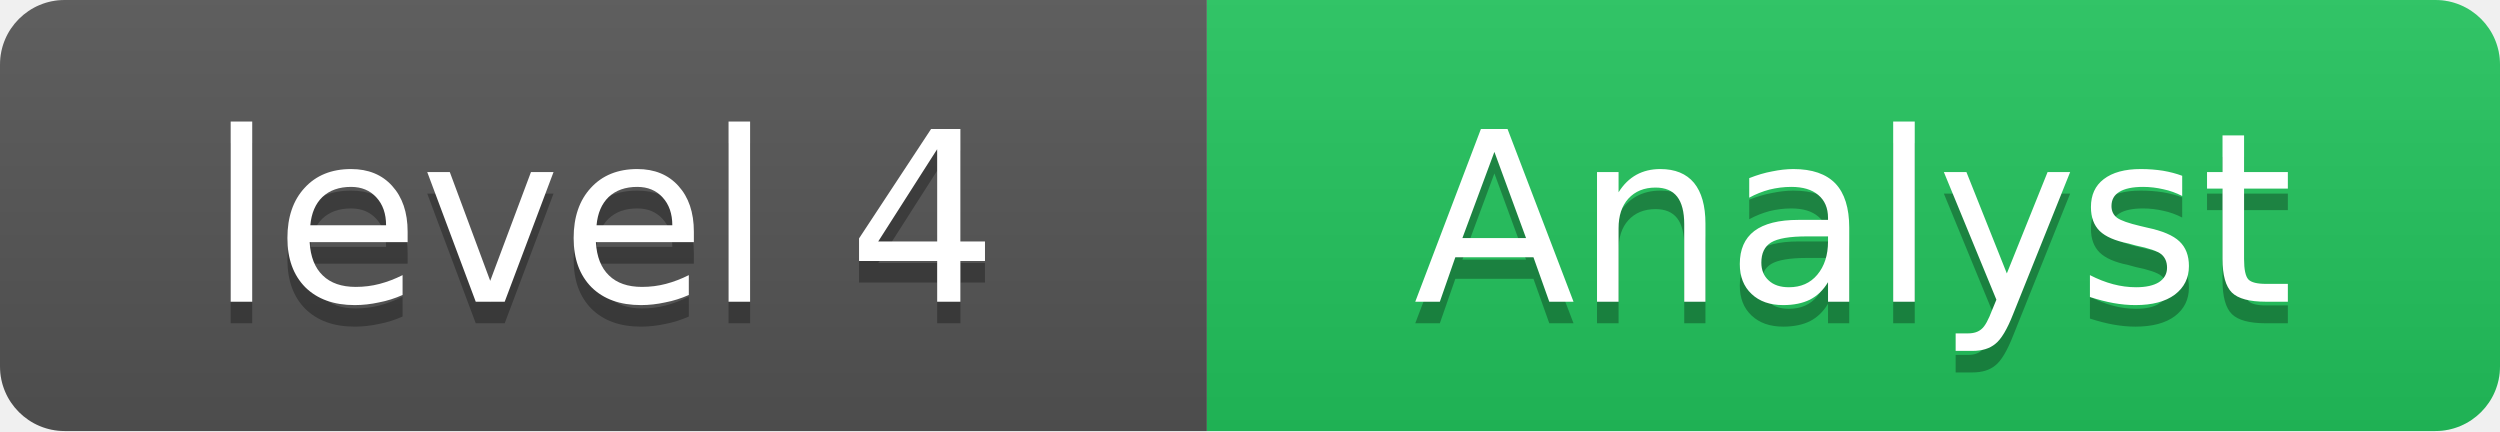
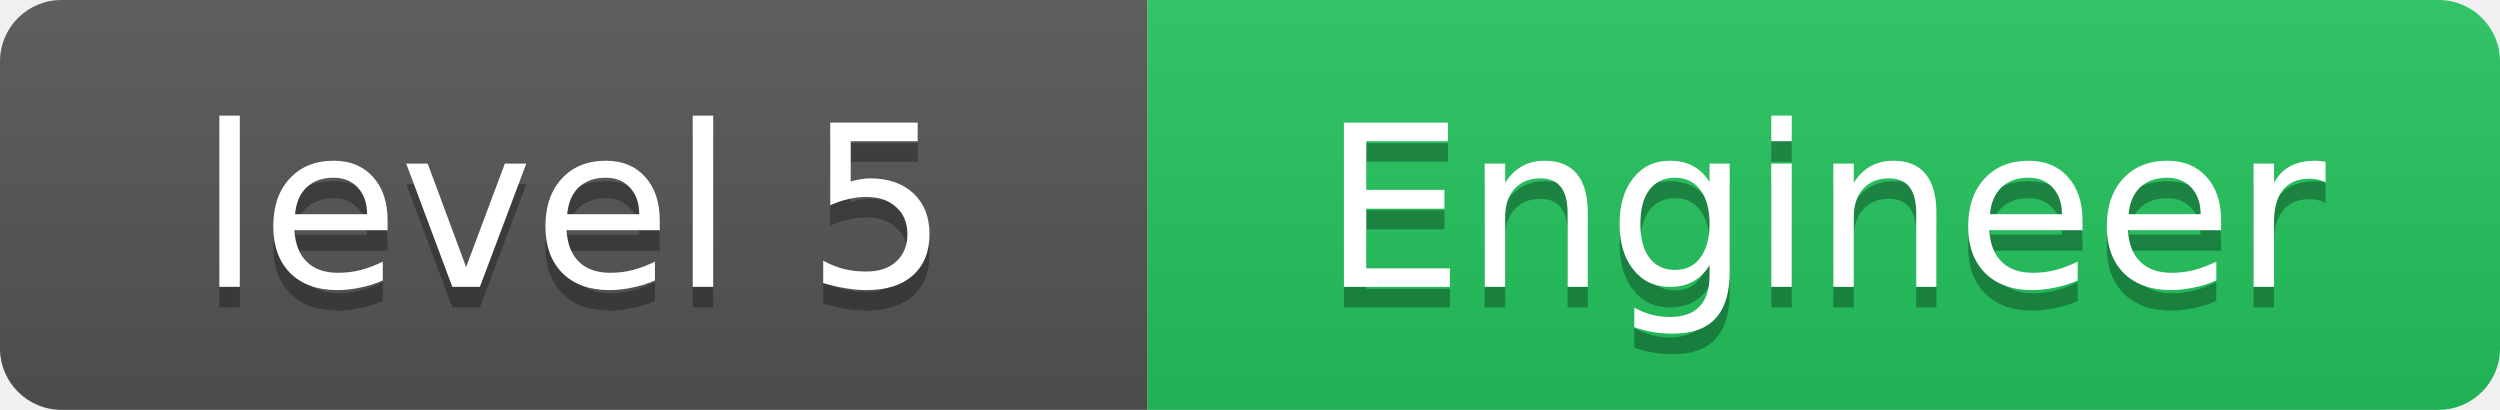
- <svg xmlns="http://www.w3.org/2000/svg" width="116" height="20" role="img" aria-label="level 4: Analyst">
+ <svg xmlns="http://www.w3.org/2000/svg" width="122" height="20" role="img" aria-label="level 5: Engineer">
  <linearGradient id="s" x2="0" y2="100%">
    <stop offset="0" stop-color="#bbb" stop-opacity=".1" />
    <stop offset="1" stop-opacity=".1" />
  </linearGradient>
  <clipPath id="r">
-     <rect width="116" height="20" rx="3" fill="#fff" />
+     <rect width="122" height="20" rx="3" fill="#fff" />
  </clipPath>
  <g clip-path="url(#r)">
    <rect width="56" height="20" fill="#555" />
-     <rect x="56" width="60" height="20" fill="#22c55e" />
-     <rect width="116" height="20" fill="url(#s)" />
+     <rect x="56" width="66" height="20" fill="#22c55e" />
+     <rect width="122" height="20" fill="url(#s)" />
  </g>
  <g fill="#fff" text-anchor="middle" font-family="Verdana,DejaVu Sans,Geneva,sans-serif" font-size="11">
-     <text x="28" y="15" fill="#010101" fill-opacity=".3" textLength="36">level 4</text>
-     <text x="28" y="14" fill="#fff" textLength="36">level 4</text>
-     <text x="86" y="15" fill="#010101" fill-opacity=".3" textLength="40">Analyst</text>
-     <text x="86" y="14" fill="#fff" textLength="40">Analyst</text>
+     <text x="28" y="15" fill="#010101" fill-opacity=".3" textLength="36">level 5</text>
+     <text x="28" y="14" fill="#fff" textLength="36">level 5</text>
+     <text x="89" y="15" fill="#010101" fill-opacity=".3" textLength="46">Engineer</text>
+     <text x="89" y="14" fill="#fff" textLength="46">Engineer</text>
  </g>
</svg>
